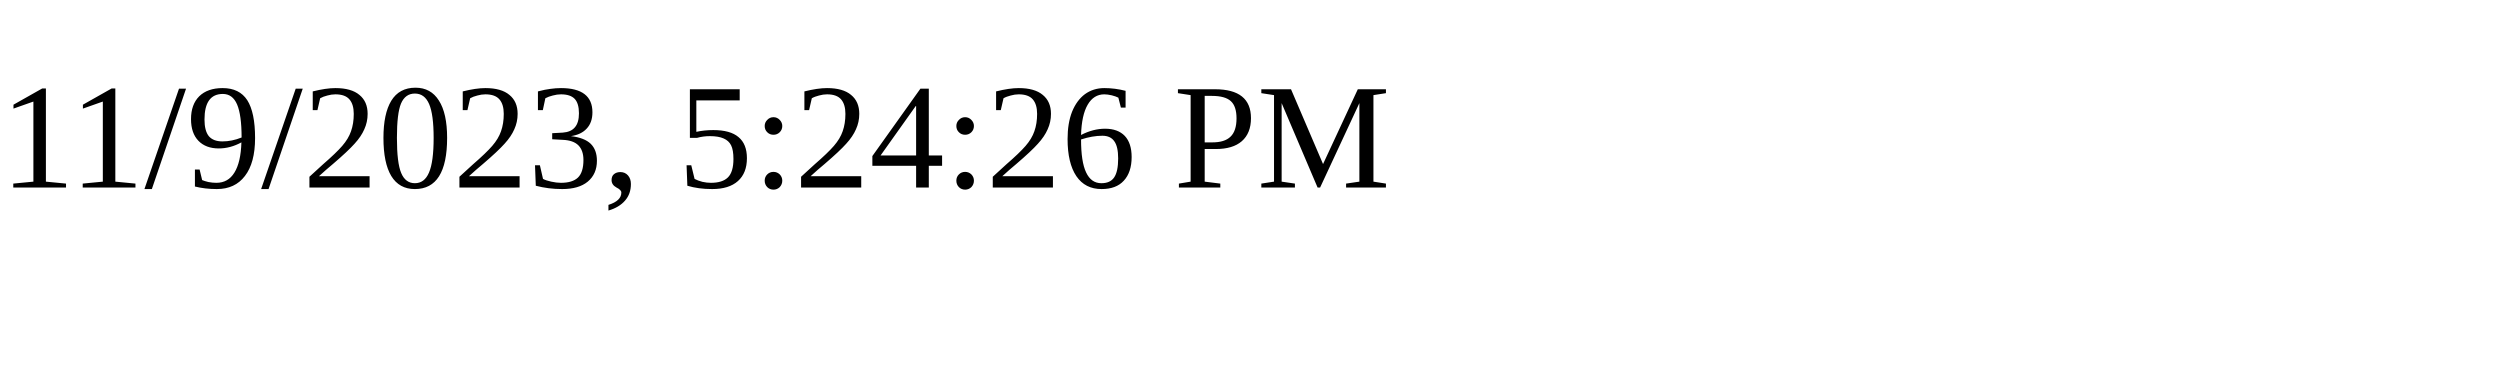
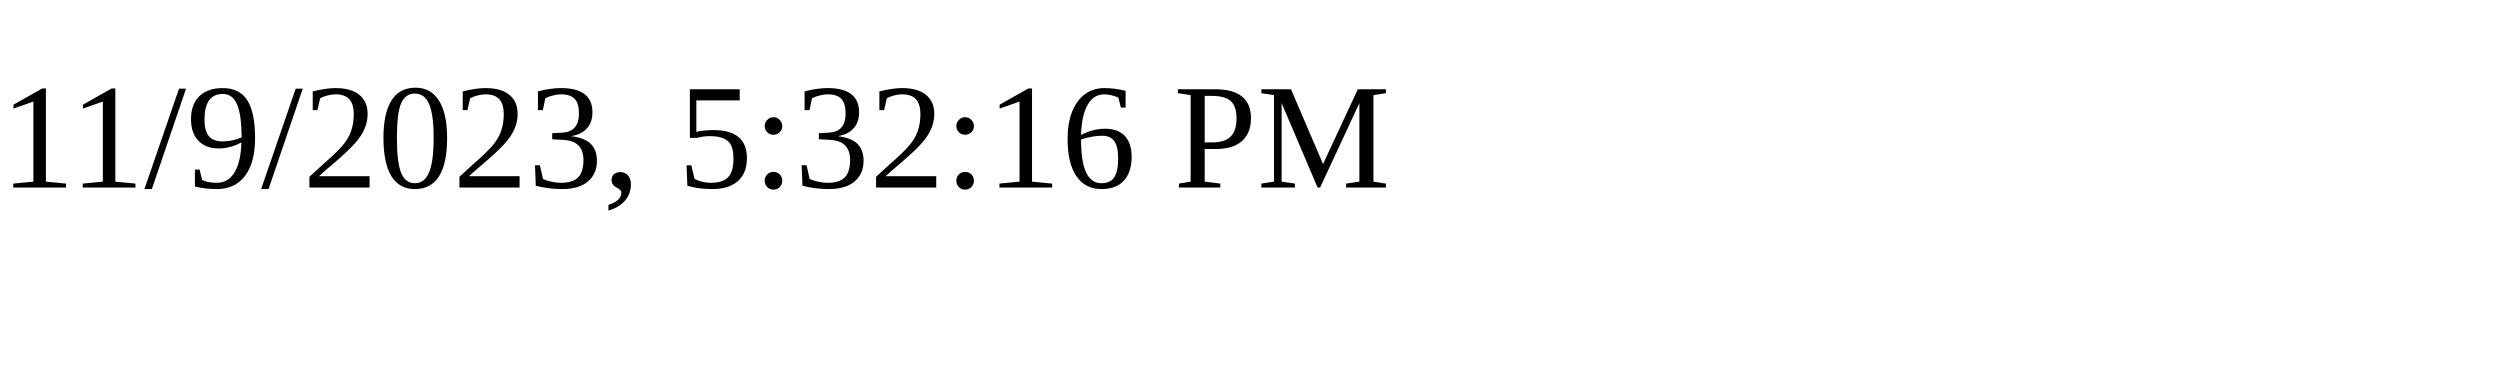
<svg xmlns="http://www.w3.org/2000/svg" height="30" width="200">
-   <text x="0" y="15">11/9/2023, 5:24:26 PM</text>
+   <text x="0" y="15">11/9/2023, 5:32:16 PM</text>
</svg>
